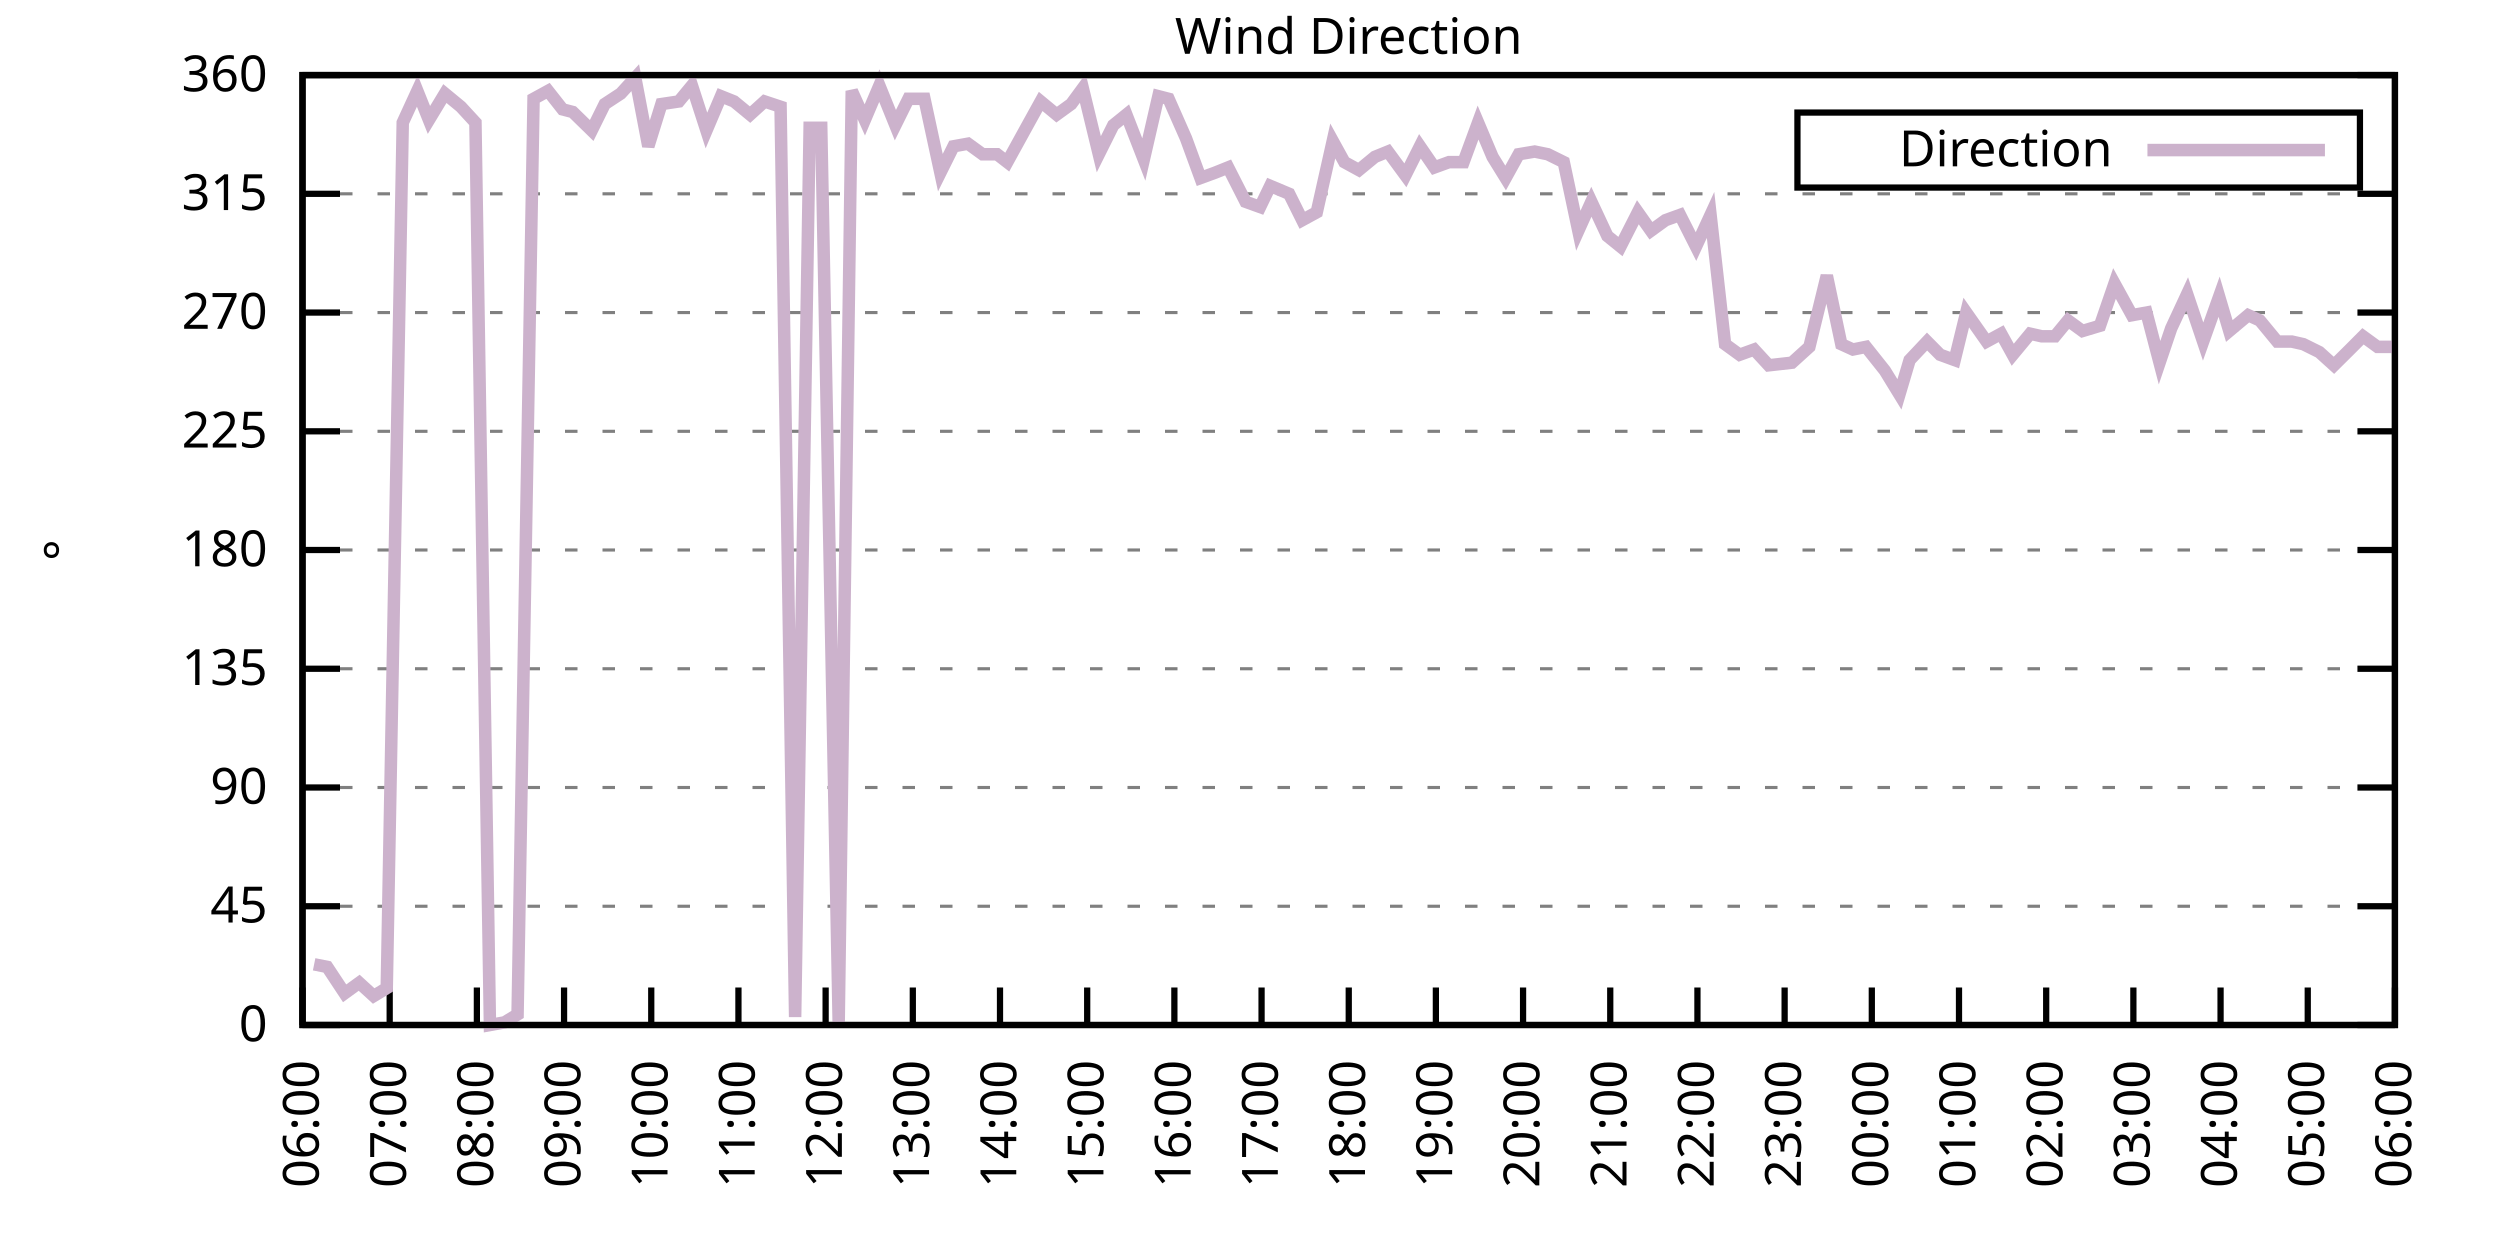
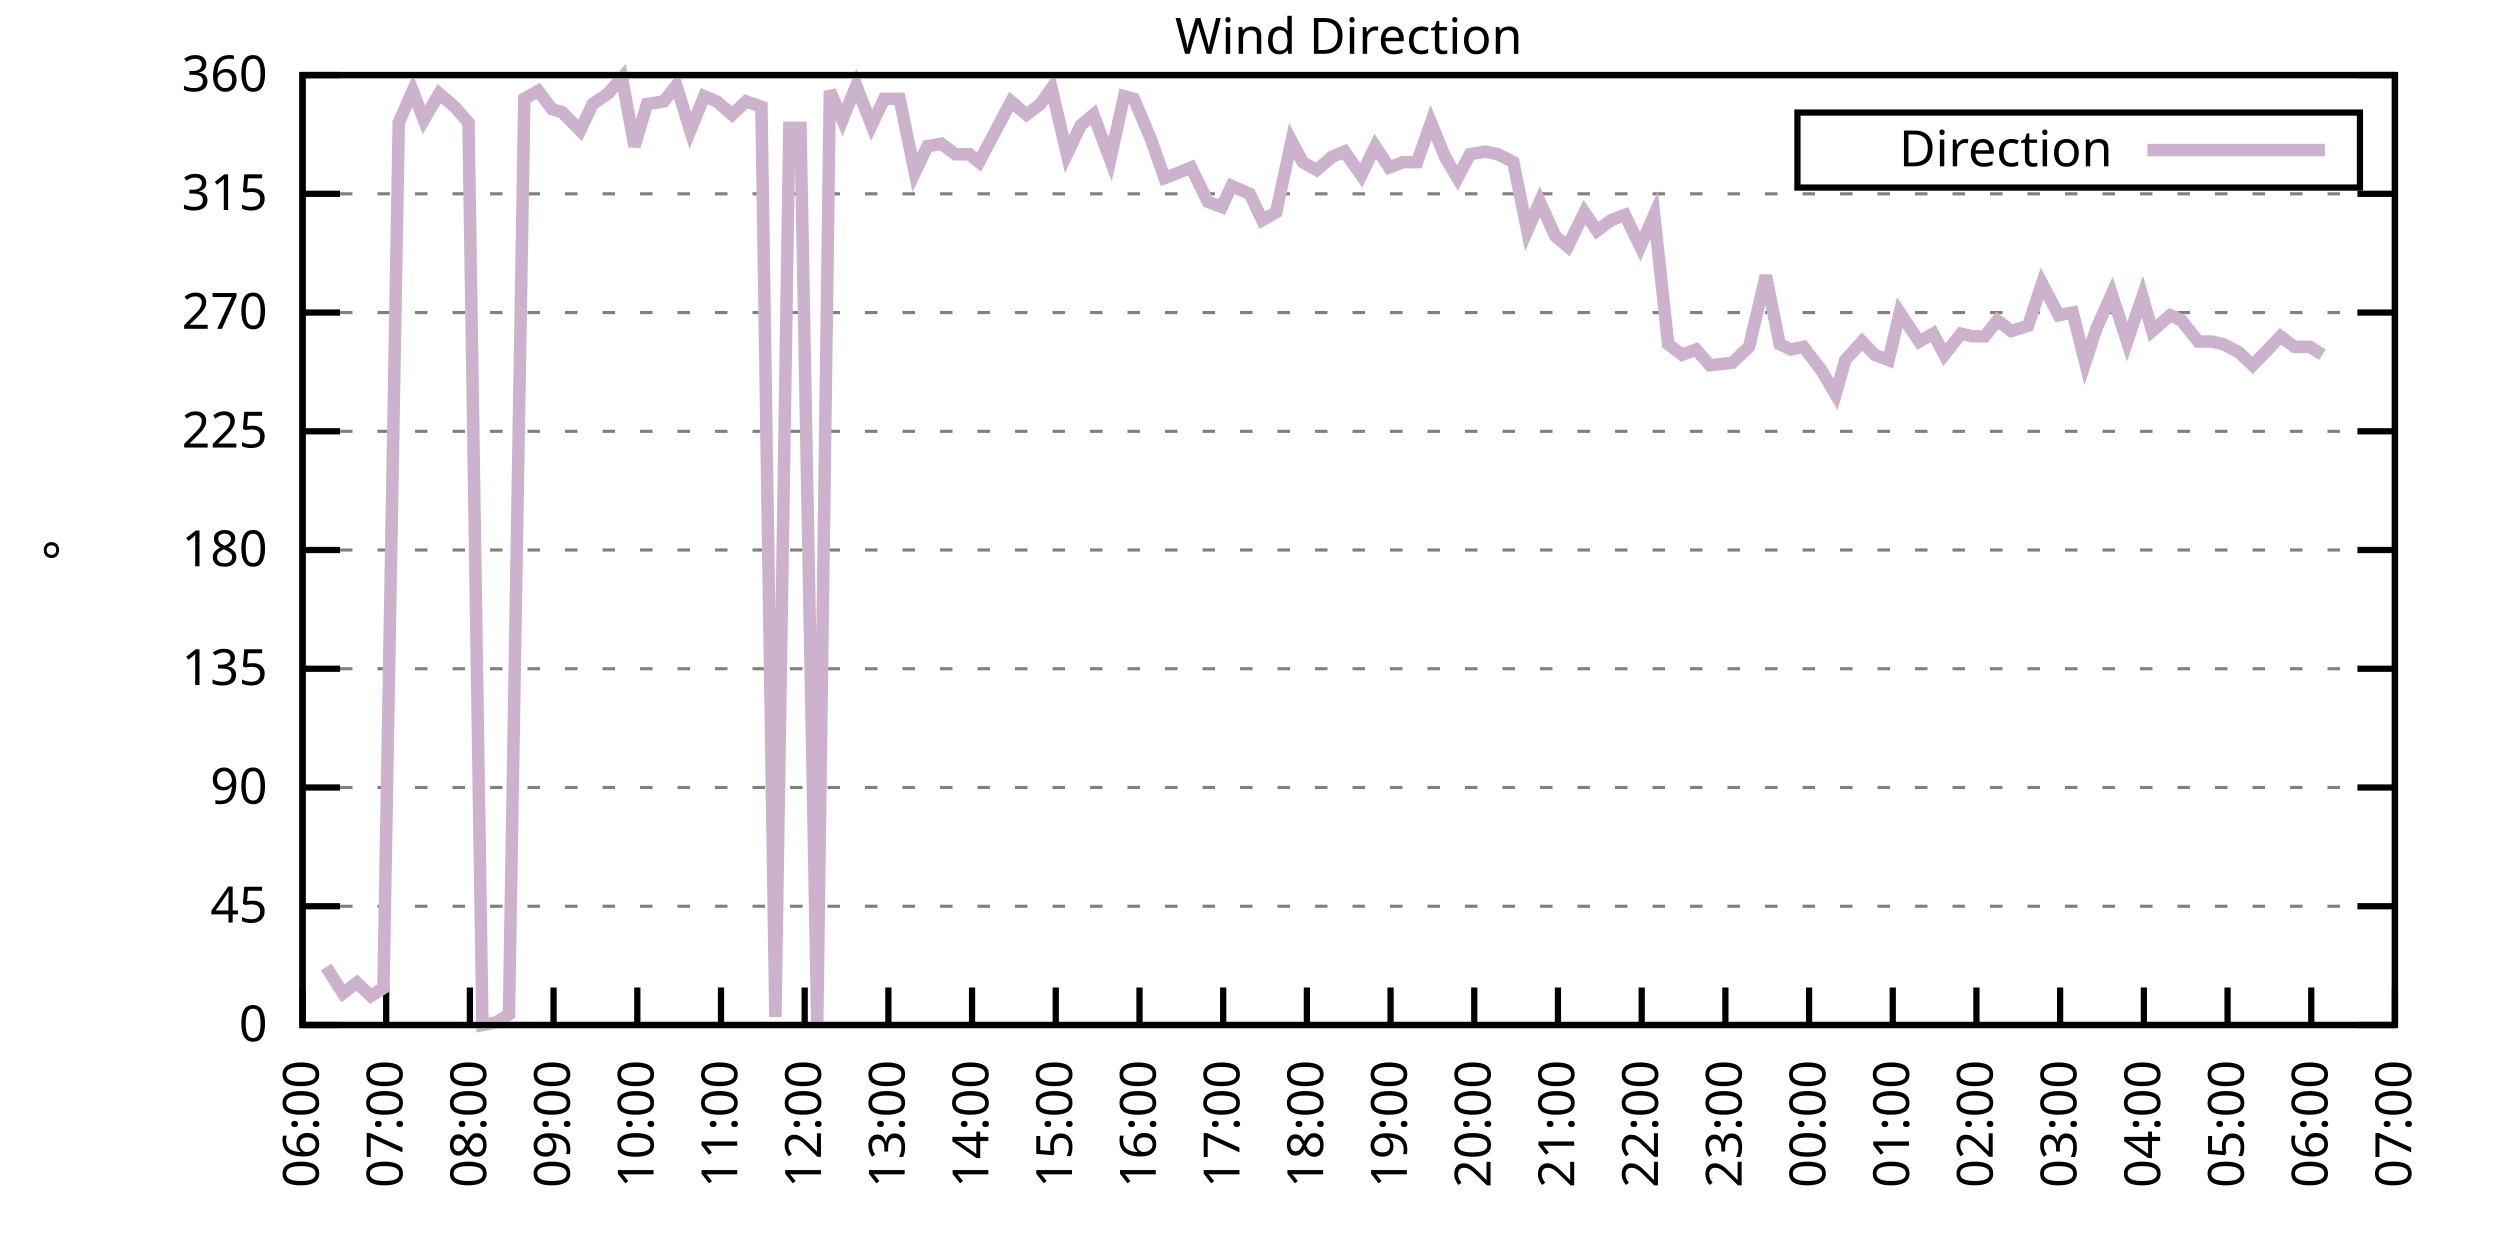
<svg xmlns="http://www.w3.org/2000/svg" xmlns:xlink="http://www.w3.org/1999/xlink" width="400" height="200" viewBox="0 0 400 200">
  <g id="gnuplot_canvas">
    <rect x="0" y="0" width="400" height="200" fill="none" />
    <defs>
      <circle id="gpDot" r="0.5" stroke-width="0.5" stroke="currentColor" />
      <path id="gpPt0" stroke-width="0.333" stroke="currentColor" d="M-1,0 h2 M0,-1 v2" />
      <path id="gpPt1" stroke-width="0.333" stroke="currentColor" d="M-1,-1 L1,1 M1,-1 L-1,1" />
      <path id="gpPt2" stroke-width="0.333" stroke="currentColor" d="M-1,0 L1,0 M0,-1 L0,1 M-1,-1 L1,1 M-1,1 L1,-1" />
      <rect id="gpPt3" stroke-width="0.333" stroke="currentColor" x="-1" y="-1" width="2" height="2" />
      <rect id="gpPt4" stroke-width="0.333" stroke="currentColor" fill="currentColor" x="-1" y="-1" width="2" height="2" />
      <circle id="gpPt5" stroke-width="0.333" stroke="currentColor" cx="0" cy="0" r="1" />
      <use xlink:href="#gpPt5" id="gpPt6" fill="currentColor" stroke="none" />
      <path id="gpPt7" stroke-width="0.333" stroke="currentColor" d="M0,-1.33 L-1.33,0.67 L1.33,0.67 z" />
      <use xlink:href="#gpPt7" id="gpPt8" fill="currentColor" stroke="none" />
      <use xlink:href="#gpPt7" id="gpPt9" stroke="currentColor" transform="rotate(180)" />
      <use xlink:href="#gpPt9" id="gpPt10" fill="currentColor" stroke="none" />
      <use xlink:href="#gpPt3" id="gpPt11" stroke="currentColor" transform="rotate(45)" />
      <use xlink:href="#gpPt11" id="gpPt12" fill="currentColor" stroke="none" />
      <path id="gpPt13" stroke-width="0.333" stroke="currentColor" d="M0,1.330 L1.265,0.411 L0.782,-1.067 L-0.782,-1.076 L-1.265,0.411 z" />
      <use xlink:href="#gpPt13" id="gpPt14" fill="currentColor" stroke="none" />
      <filter id="textbox" filterUnits="objectBoundingBox" x="0" y="0" height="1" width="1">
        <feFlood flood-color="white" flood-opacity="1" result="bgnd" />
        <feComposite in="SourceGraphic" in2="bgnd" operator="atop" />
      </filter>
      <filter id="greybox" filterUnits="objectBoundingBox" x="0" y="0" height="1" width="1">
        <feFlood flood-color="lightgrey" flood-opacity="1" result="grey" />
        <feComposite in="SourceGraphic" in2="grey" operator="atop" />
      </filter>
    </defs>
    <g fill="none" color="white" stroke="currentColor" stroke-width="1.00" stroke-linecap="butt" stroke-linejoin="miter">
</g>
    <g fill="none" color="black" stroke="currentColor" stroke-width="1.00" stroke-linecap="butt" stroke-linejoin="miter">
      <g stroke="none" shape-rendering="crispEdges">
        <polygon fill="rgb(255, 255, 255)" points="48.40,164.00 383.18,164.00 383.18,12.02 48.40,12.02 " />
      </g>
    </g>
    <g fill="none" color="black" stroke="currentColor" stroke-width="1.00" stroke-linecap="butt" stroke-linejoin="miter">
</g>
    <g fill="none" color="black" stroke="black" stroke-width="0.50" stroke-linecap="butt" stroke-linejoin="miter">
</g>
    <g fill="none" color="gray" stroke="currentColor" stroke-width="0.50" stroke-linecap="butt" stroke-linejoin="miter">
      <path stroke="gray" stroke-dasharray="2,4" class="gridline" d="M48.40,164.00 L383.19,164.00  " />
    </g>
    <g fill="none" color="gray" stroke="gray" stroke-width="1.00" stroke-linecap="butt" stroke-linejoin="miter">
</g>
    <g fill="none" color="black" stroke="currentColor" stroke-width="1.00" stroke-linecap="butt" stroke-linejoin="miter">
      <path stroke="black" d="M48.40,164.00 L54.40,164.00 M383.19,164.00 L377.19,164.00  " />
      <g transform="translate(42.80,166.60)" stroke="none" fill="black" font-family="Sans" font-size="8.00" text-anchor="end">
        <text>
          <tspan font-family="Sans"> 0</tspan>
        </text>
      </g>
    </g>
    <g fill="none" color="black" stroke="currentColor" stroke-width="1.00" stroke-linecap="butt" stroke-linejoin="miter">
</g>
    <g fill="none" color="black" stroke="black" stroke-width="0.50" stroke-linecap="butt" stroke-linejoin="miter">
</g>
    <g fill="none" color="gray" stroke="currentColor" stroke-width="0.50" stroke-linecap="butt" stroke-linejoin="miter">
      <path stroke="gray" stroke-dasharray="2,4" class="gridline" d="M48.40,145.00 L383.19,145.00  " />
    </g>
    <g fill="none" color="gray" stroke="gray" stroke-width="1.00" stroke-linecap="butt" stroke-linejoin="miter">
</g>
    <g fill="none" color="black" stroke="currentColor" stroke-width="1.00" stroke-linecap="butt" stroke-linejoin="miter">
      <path stroke="black" d="M48.40,145.00 L54.40,145.00 M383.19,145.00 L377.19,145.00  " />
      <g transform="translate(42.80,147.60)" stroke="none" fill="black" font-family="Sans" font-size="8.00" text-anchor="end">
        <text>
          <tspan font-family="Sans"> 45</tspan>
        </text>
      </g>
    </g>
    <g fill="none" color="black" stroke="currentColor" stroke-width="1.00" stroke-linecap="butt" stroke-linejoin="miter">
</g>
    <g fill="none" color="black" stroke="black" stroke-width="0.50" stroke-linecap="butt" stroke-linejoin="miter">
</g>
    <g fill="none" color="gray" stroke="currentColor" stroke-width="0.50" stroke-linecap="butt" stroke-linejoin="miter">
      <path stroke="gray" stroke-dasharray="2,4" class="gridline" d="M48.40,126.00 L383.19,126.00  " />
    </g>
    <g fill="none" color="gray" stroke="gray" stroke-width="1.00" stroke-linecap="butt" stroke-linejoin="miter">
</g>
    <g fill="none" color="black" stroke="currentColor" stroke-width="1.00" stroke-linecap="butt" stroke-linejoin="miter">
      <path stroke="black" d="M48.40,126.00 L54.40,126.00 M383.19,126.00 L377.19,126.00  " />
      <g transform="translate(42.80,128.60)" stroke="none" fill="black" font-family="Sans" font-size="8.00" text-anchor="end">
        <text>
          <tspan font-family="Sans"> 90</tspan>
        </text>
      </g>
    </g>
    <g fill="none" color="black" stroke="currentColor" stroke-width="1.00" stroke-linecap="butt" stroke-linejoin="miter">
</g>
    <g fill="none" color="black" stroke="black" stroke-width="0.50" stroke-linecap="butt" stroke-linejoin="miter">
</g>
    <g fill="none" color="gray" stroke="currentColor" stroke-width="0.50" stroke-linecap="butt" stroke-linejoin="miter">
      <path stroke="gray" stroke-dasharray="2,4" class="gridline" d="M48.40,107.00 L383.19,107.00  " />
    </g>
    <g fill="none" color="gray" stroke="gray" stroke-width="1.00" stroke-linecap="butt" stroke-linejoin="miter">
</g>
    <g fill="none" color="black" stroke="currentColor" stroke-width="1.00" stroke-linecap="butt" stroke-linejoin="miter">
      <path stroke="black" d="M48.40,107.00 L54.40,107.00 M383.19,107.00 L377.19,107.00  " />
      <g transform="translate(42.80,109.60)" stroke="none" fill="black" font-family="Sans" font-size="8.00" text-anchor="end">
        <text>
          <tspan font-family="Sans"> 135</tspan>
        </text>
      </g>
    </g>
    <g fill="none" color="black" stroke="currentColor" stroke-width="1.00" stroke-linecap="butt" stroke-linejoin="miter">
</g>
    <g fill="none" color="black" stroke="black" stroke-width="0.50" stroke-linecap="butt" stroke-linejoin="miter">
</g>
    <g fill="none" color="gray" stroke="currentColor" stroke-width="0.50" stroke-linecap="butt" stroke-linejoin="miter">
      <path stroke="gray" stroke-dasharray="2,4" class="gridline" d="M48.40,88.00 L383.19,88.00  " />
    </g>
    <g fill="none" color="gray" stroke="gray" stroke-width="1.00" stroke-linecap="butt" stroke-linejoin="miter">
</g>
    <g fill="none" color="black" stroke="currentColor" stroke-width="1.00" stroke-linecap="butt" stroke-linejoin="miter">
      <path stroke="black" d="M48.40,88.00 L54.40,88.00 M383.19,88.00 L377.19,88.00  " />
      <g transform="translate(42.80,90.60)" stroke="none" fill="black" font-family="Sans" font-size="8.00" text-anchor="end">
        <text>
          <tspan font-family="Sans"> 180</tspan>
        </text>
      </g>
    </g>
    <g fill="none" color="black" stroke="currentColor" stroke-width="1.00" stroke-linecap="butt" stroke-linejoin="miter">
</g>
    <g fill="none" color="black" stroke="black" stroke-width="0.50" stroke-linecap="butt" stroke-linejoin="miter">
</g>
    <g fill="none" color="gray" stroke="currentColor" stroke-width="0.50" stroke-linecap="butt" stroke-linejoin="miter">
      <path stroke="gray" stroke-dasharray="2,4" class="gridline" d="M48.40,69.01 L383.19,69.01  " />
    </g>
    <g fill="none" color="gray" stroke="gray" stroke-width="1.00" stroke-linecap="butt" stroke-linejoin="miter">
</g>
    <g fill="none" color="black" stroke="currentColor" stroke-width="1.00" stroke-linecap="butt" stroke-linejoin="miter">
      <path stroke="black" d="M48.40,69.01 L54.40,69.01 M383.19,69.01 L377.19,69.01  " />
      <g transform="translate(42.80,71.61)" stroke="none" fill="black" font-family="Sans" font-size="8.00" text-anchor="end">
        <text>
          <tspan font-family="Sans"> 225</tspan>
        </text>
      </g>
    </g>
    <g fill="none" color="black" stroke="currentColor" stroke-width="1.00" stroke-linecap="butt" stroke-linejoin="miter">
</g>
    <g fill="none" color="black" stroke="black" stroke-width="0.50" stroke-linecap="butt" stroke-linejoin="miter">
</g>
    <g fill="none" color="gray" stroke="currentColor" stroke-width="0.50" stroke-linecap="butt" stroke-linejoin="miter">
      <path stroke="gray" stroke-dasharray="2,4" class="gridline" d="M48.40,50.01 L383.19,50.01  " />
    </g>
    <g fill="none" color="gray" stroke="gray" stroke-width="1.00" stroke-linecap="butt" stroke-linejoin="miter">
</g>
    <g fill="none" color="black" stroke="currentColor" stroke-width="1.00" stroke-linecap="butt" stroke-linejoin="miter">
      <path stroke="black" d="M48.40,50.01 L54.40,50.01 M383.19,50.01 L377.19,50.01  " />
      <g transform="translate(42.80,52.61)" stroke="none" fill="black" font-family="Sans" font-size="8.00" text-anchor="end">
        <text>
          <tspan font-family="Sans"> 270</tspan>
        </text>
      </g>
    </g>
    <g fill="none" color="black" stroke="currentColor" stroke-width="1.00" stroke-linecap="butt" stroke-linejoin="miter">
</g>
    <g fill="none" color="black" stroke="black" stroke-width="0.50" stroke-linecap="butt" stroke-linejoin="miter">
</g>
    <g fill="none" color="gray" stroke="currentColor" stroke-width="0.50" stroke-linecap="butt" stroke-linejoin="miter">
      <path stroke="gray" stroke-dasharray="2,4" class="gridline" d="M48.40,31.01 L383.19,31.01  " />
    </g>
    <g fill="none" color="gray" stroke="gray" stroke-width="1.00" stroke-linecap="butt" stroke-linejoin="miter">
</g>
    <g fill="none" color="black" stroke="currentColor" stroke-width="1.00" stroke-linecap="butt" stroke-linejoin="miter">
      <path stroke="black" d="M48.40,31.01 L54.40,31.01 M383.19,31.01 L377.19,31.01  " />
      <g transform="translate(42.80,33.61)" stroke="none" fill="black" font-family="Sans" font-size="8.00" text-anchor="end">
        <text>
          <tspan font-family="Sans"> 315</tspan>
        </text>
      </g>
    </g>
    <g fill="none" color="black" stroke="currentColor" stroke-width="1.00" stroke-linecap="butt" stroke-linejoin="miter">
</g>
    <g fill="none" color="black" stroke="black" stroke-width="0.50" stroke-linecap="butt" stroke-linejoin="miter">
</g>
    <g fill="none" color="gray" stroke="currentColor" stroke-width="0.50" stroke-linecap="butt" stroke-linejoin="miter">
      <path stroke="gray" stroke-dasharray="2,4" class="gridline" d="M48.40,12.01 L383.19,12.01  " />
    </g>
    <g fill="none" color="gray" stroke="gray" stroke-width="1.00" stroke-linecap="butt" stroke-linejoin="miter">
</g>
    <g fill="none" color="black" stroke="currentColor" stroke-width="1.00" stroke-linecap="butt" stroke-linejoin="miter">
      <path stroke="black" d="M48.40,12.01 L54.40,12.01 M383.19,12.01 L377.19,12.01  " />
      <g transform="translate(42.80,14.61)" stroke="none" fill="black" font-family="Sans" font-size="8.00" text-anchor="end">
        <text>
          <tspan font-family="Sans"> 360</tspan>
        </text>
      </g>
    </g>
    <g fill="none" color="black" stroke="currentColor" stroke-width="1.00" stroke-linecap="butt" stroke-linejoin="miter">
      <path stroke="black" d="M48.40,164.00 L48.40,158.00  " />
      <g transform="translate(51.00,169.60) rotate(270.00)" stroke="none" fill="black" font-family="Sans" font-size="8.00" text-anchor="end">
        <text>
          <tspan font-family="Sans">06:00</tspan>
        </text>
      </g>
    </g>
    <g fill="none" color="black" stroke="currentColor" stroke-width="1.00" stroke-linecap="butt" stroke-linejoin="miter">
-       <path stroke="black" d="M62.35,164.00 L62.35,158.00  " />
-       <g transform="translate(64.95,169.60) rotate(270.00)" stroke="none" fill="black" font-family="Sans" font-size="8.00" text-anchor="end">
+       <path stroke="black" d="M61.79,164.00 L61.79,158.00  " />
+       <g transform="translate(64.39,169.60) rotate(270.00)" stroke="none" fill="black" font-family="Sans" font-size="8.00" text-anchor="end">
        <text>
          <tspan font-family="Sans">07:00</tspan>
        </text>
      </g>
    </g>
    <g fill="none" color="black" stroke="currentColor" stroke-width="1.00" stroke-linecap="butt" stroke-linejoin="miter">
-       <path stroke="black" d="M76.30,164.00 L76.30,158.00  " />
-       <g transform="translate(78.90,169.60) rotate(270.00)" stroke="none" fill="black" font-family="Sans" font-size="8.00" text-anchor="end">
+       <path stroke="black" d="M75.18,164.00 L75.18,158.00  " />
+       <g transform="translate(77.78,169.60) rotate(270.00)" stroke="none" fill="black" font-family="Sans" font-size="8.00" text-anchor="end">
        <text>
          <tspan font-family="Sans">08:00</tspan>
        </text>
      </g>
    </g>
    <g fill="none" color="black" stroke="currentColor" stroke-width="1.00" stroke-linecap="butt" stroke-linejoin="miter">
-       <path stroke="black" d="M90.25,164.00 L90.25,158.00  " />
-       <g transform="translate(92.85,169.60) rotate(270.00)" stroke="none" fill="black" font-family="Sans" font-size="8.00" text-anchor="end">
+       <path stroke="black" d="M88.57,164.00 L88.57,158.00  " />
+       <g transform="translate(91.17,169.60) rotate(270.00)" stroke="none" fill="black" font-family="Sans" font-size="8.00" text-anchor="end">
        <text>
          <tspan font-family="Sans">09:00</tspan>
        </text>
      </g>
    </g>
    <g fill="none" color="black" stroke="currentColor" stroke-width="1.00" stroke-linecap="butt" stroke-linejoin="miter">
-       <path stroke="black" d="M104.20,164.00 L104.20,158.00  " />
-       <g transform="translate(106.80,169.60) rotate(270.00)" stroke="none" fill="black" font-family="Sans" font-size="8.00" text-anchor="end">
+       <path stroke="black" d="M101.97,164.00 L101.97,158.00  " />
+       <g transform="translate(104.57,169.60) rotate(270.00)" stroke="none" fill="black" font-family="Sans" font-size="8.00" text-anchor="end">
        <text>
          <tspan font-family="Sans">10:00</tspan>
        </text>
      </g>
    </g>
    <g fill="none" color="black" stroke="currentColor" stroke-width="1.00" stroke-linecap="butt" stroke-linejoin="miter">
-       <path stroke="black" d="M118.15,164.00 L118.15,158.00  " />
-       <g transform="translate(120.75,169.60) rotate(270.00)" stroke="none" fill="black" font-family="Sans" font-size="8.00" text-anchor="end">
+       <path stroke="black" d="M115.36,164.00 L115.36,158.00  " />
+       <g transform="translate(117.96,169.60) rotate(270.00)" stroke="none" fill="black" font-family="Sans" font-size="8.00" text-anchor="end">
        <text>
          <tspan font-family="Sans">11:00</tspan>
        </text>
      </g>
    </g>
    <g fill="none" color="black" stroke="currentColor" stroke-width="1.00" stroke-linecap="butt" stroke-linejoin="miter">
-       <path stroke="black" d="M132.10,164.00 L132.10,158.00  " />
-       <g transform="translate(134.70,169.60) rotate(270.00)" stroke="none" fill="black" font-family="Sans" font-size="8.00" text-anchor="end">
+       <path stroke="black" d="M128.75,164.00 L128.75,158.00  " />
+       <g transform="translate(131.35,169.60) rotate(270.00)" stroke="none" fill="black" font-family="Sans" font-size="8.00" text-anchor="end">
        <text>
          <tspan font-family="Sans">12:00</tspan>
        </text>
      </g>
    </g>
    <g fill="none" color="black" stroke="currentColor" stroke-width="1.00" stroke-linecap="butt" stroke-linejoin="miter">
-       <path stroke="black" d="M146.05,164.00 L146.05,158.00  " />
-       <g transform="translate(148.65,169.60) rotate(270.00)" stroke="none" fill="black" font-family="Sans" font-size="8.00" text-anchor="end">
+       <path stroke="black" d="M142.14,164.00 L142.14,158.00  " />
+       <g transform="translate(144.74,169.60) rotate(270.00)" stroke="none" fill="black" font-family="Sans" font-size="8.00" text-anchor="end">
        <text>
          <tspan font-family="Sans">13:00</tspan>
        </text>
      </g>
    </g>
    <g fill="none" color="black" stroke="currentColor" stroke-width="1.00" stroke-linecap="butt" stroke-linejoin="miter">
-       <path stroke="black" d="M160.00,164.00 L160.00,158.00  " />
-       <g transform="translate(162.60,169.60) rotate(270.00)" stroke="none" fill="black" font-family="Sans" font-size="8.00" text-anchor="end">
+       <path stroke="black" d="M155.53,164.00 L155.53,158.00  " />
+       <g transform="translate(158.13,169.60) rotate(270.00)" stroke="none" fill="black" font-family="Sans" font-size="8.00" text-anchor="end">
        <text>
          <tspan font-family="Sans">14:00</tspan>
        </text>
      </g>
    </g>
    <g fill="none" color="black" stroke="currentColor" stroke-width="1.00" stroke-linecap="butt" stroke-linejoin="miter">
-       <path stroke="black" d="M173.95,164.00 L173.95,158.00  " />
-       <g transform="translate(176.55,169.60) rotate(270.00)" stroke="none" fill="black" font-family="Sans" font-size="8.00" text-anchor="end">
+       <path stroke="black" d="M168.92,164.00 L168.92,158.00  " />
+       <g transform="translate(171.52,169.60) rotate(270.00)" stroke="none" fill="black" font-family="Sans" font-size="8.00" text-anchor="end">
        <text>
          <tspan font-family="Sans">15:00</tspan>
        </text>
      </g>
    </g>
    <g fill="none" color="black" stroke="currentColor" stroke-width="1.00" stroke-linecap="butt" stroke-linejoin="miter">
-       <path stroke="black" d="M187.90,164.00 L187.90,158.00  " />
-       <g transform="translate(190.50,169.60) rotate(270.00)" stroke="none" fill="black" font-family="Sans" font-size="8.00" text-anchor="end">
+       <path stroke="black" d="M182.32,164.00 L182.32,158.00  " />
+       <g transform="translate(184.92,169.60) rotate(270.00)" stroke="none" fill="black" font-family="Sans" font-size="8.00" text-anchor="end">
        <text>
          <tspan font-family="Sans">16:00</tspan>
        </text>
      </g>
    </g>
    <g fill="none" color="black" stroke="currentColor" stroke-width="1.00" stroke-linecap="butt" stroke-linejoin="miter">
-       <path stroke="black" d="M201.85,164.00 L201.85,158.00  " />
-       <g transform="translate(204.45,169.60) rotate(270.00)" stroke="none" fill="black" font-family="Sans" font-size="8.00" text-anchor="end">
+       <path stroke="black" d="M195.71,164.00 L195.71,158.00  " />
+       <g transform="translate(198.31,169.60) rotate(270.00)" stroke="none" fill="black" font-family="Sans" font-size="8.00" text-anchor="end">
        <text>
          <tspan font-family="Sans">17:00</tspan>
        </text>
      </g>
    </g>
    <g fill="none" color="black" stroke="currentColor" stroke-width="1.00" stroke-linecap="butt" stroke-linejoin="miter">
-       <path stroke="black" d="M215.80,164.00 L215.80,158.00  " />
-       <g transform="translate(218.40,169.60) rotate(270.00)" stroke="none" fill="black" font-family="Sans" font-size="8.00" text-anchor="end">
+       <path stroke="black" d="M209.10,164.00 L209.10,158.00  " />
+       <g transform="translate(211.70,169.60) rotate(270.00)" stroke="none" fill="black" font-family="Sans" font-size="8.00" text-anchor="end">
        <text>
          <tspan font-family="Sans">18:00</tspan>
        </text>
      </g>
    </g>
    <g fill="none" color="black" stroke="currentColor" stroke-width="1.00" stroke-linecap="butt" stroke-linejoin="miter">
-       <path stroke="black" d="M229.74,164.00 L229.74,158.00  " />
-       <g transform="translate(232.34,169.60) rotate(270.00)" stroke="none" fill="black" font-family="Sans" font-size="8.00" text-anchor="end">
+       <path stroke="black" d="M222.49,164.00 L222.49,158.00  " />
+       <g transform="translate(225.09,169.60) rotate(270.00)" stroke="none" fill="black" font-family="Sans" font-size="8.00" text-anchor="end">
        <text>
          <tspan font-family="Sans">19:00</tspan>
        </text>
      </g>
    </g>
    <g fill="none" color="black" stroke="currentColor" stroke-width="1.00" stroke-linecap="butt" stroke-linejoin="miter">
-       <path stroke="black" d="M243.69,164.00 L243.69,158.00  " />
-       <g transform="translate(246.29,169.60) rotate(270.00)" stroke="none" fill="black" font-family="Sans" font-size="8.00" text-anchor="end">
+       <path stroke="black" d="M235.88,164.00 L235.88,158.00  " />
+       <g transform="translate(238.48,169.60) rotate(270.00)" stroke="none" fill="black" font-family="Sans" font-size="8.00" text-anchor="end">
        <text>
          <tspan font-family="Sans">20:00</tspan>
        </text>
      </g>
    </g>
    <g fill="none" color="black" stroke="currentColor" stroke-width="1.00" stroke-linecap="butt" stroke-linejoin="miter">
-       <path stroke="black" d="M257.64,164.00 L257.64,158.00  " />
-       <g transform="translate(260.24,169.60) rotate(270.00)" stroke="none" fill="black" font-family="Sans" font-size="8.00" text-anchor="end">
+       <path stroke="black" d="M249.27,164.00 L249.27,158.00  " />
+       <g transform="translate(251.87,169.60) rotate(270.00)" stroke="none" fill="black" font-family="Sans" font-size="8.00" text-anchor="end">
        <text>
          <tspan font-family="Sans">21:00</tspan>
        </text>
      </g>
    </g>
    <g fill="none" color="black" stroke="currentColor" stroke-width="1.00" stroke-linecap="butt" stroke-linejoin="miter">
-       <path stroke="black" d="M271.59,164.00 L271.59,158.00  " />
-       <g transform="translate(274.19,169.60) rotate(270.00)" stroke="none" fill="black" font-family="Sans" font-size="8.00" text-anchor="end">
+       <path stroke="black" d="M262.67,164.00 L262.67,158.00  " />
+       <g transform="translate(265.27,169.60) rotate(270.00)" stroke="none" fill="black" font-family="Sans" font-size="8.00" text-anchor="end">
        <text>
          <tspan font-family="Sans">22:00</tspan>
        </text>
      </g>
    </g>
    <g fill="none" color="black" stroke="currentColor" stroke-width="1.00" stroke-linecap="butt" stroke-linejoin="miter">
-       <path stroke="black" d="M285.54,164.00 L285.54,158.00  " />
-       <g transform="translate(288.14,169.60) rotate(270.00)" stroke="none" fill="black" font-family="Sans" font-size="8.00" text-anchor="end">
+       <path stroke="black" d="M276.06,164.00 L276.06,158.00  " />
+       <g transform="translate(278.66,169.60) rotate(270.00)" stroke="none" fill="black" font-family="Sans" font-size="8.00" text-anchor="end">
        <text>
          <tspan font-family="Sans">23:00</tspan>
        </text>
      </g>
    </g>
    <g fill="none" color="black" stroke="currentColor" stroke-width="1.00" stroke-linecap="butt" stroke-linejoin="miter">
-       <path stroke="black" d="M299.49,164.00 L299.49,158.00  " />
-       <g transform="translate(302.09,169.60) rotate(270.00)" stroke="none" fill="black" font-family="Sans" font-size="8.00" text-anchor="end">
+       <path stroke="black" d="M289.45,164.00 L289.45,158.00  " />
+       <g transform="translate(292.05,169.60) rotate(270.00)" stroke="none" fill="black" font-family="Sans" font-size="8.00" text-anchor="end">
        <text>
          <tspan font-family="Sans">00:00</tspan>
        </text>
      </g>
    </g>
    <g fill="none" color="black" stroke="currentColor" stroke-width="1.00" stroke-linecap="butt" stroke-linejoin="miter">
-       <path stroke="black" d="M313.44,164.00 L313.44,158.00  " />
-       <g transform="translate(316.04,169.60) rotate(270.00)" stroke="none" fill="black" font-family="Sans" font-size="8.00" text-anchor="end">
+       <path stroke="black" d="M302.84,164.00 L302.84,158.00  " />
+       <g transform="translate(305.44,169.60) rotate(270.00)" stroke="none" fill="black" font-family="Sans" font-size="8.00" text-anchor="end">
        <text>
          <tspan font-family="Sans">01:00</tspan>
        </text>
      </g>
    </g>
    <g fill="none" color="black" stroke="currentColor" stroke-width="1.00" stroke-linecap="butt" stroke-linejoin="miter">
-       <path stroke="black" d="M327.39,164.00 L327.39,158.00  " />
-       <g transform="translate(329.99,169.60) rotate(270.00)" stroke="none" fill="black" font-family="Sans" font-size="8.00" text-anchor="end">
+       <path stroke="black" d="M316.23,164.00 L316.23,158.00  " />
+       <g transform="translate(318.83,169.60) rotate(270.00)" stroke="none" fill="black" font-family="Sans" font-size="8.00" text-anchor="end">
        <text>
          <tspan font-family="Sans">02:00</tspan>
        </text>
      </g>
    </g>
    <g fill="none" color="black" stroke="currentColor" stroke-width="1.00" stroke-linecap="butt" stroke-linejoin="miter">
-       <path stroke="black" d="M341.34,164.00 L341.34,158.00  " />
-       <g transform="translate(343.94,169.60) rotate(270.00)" stroke="none" fill="black" font-family="Sans" font-size="8.00" text-anchor="end">
+       <path stroke="black" d="M329.62,164.00 L329.62,158.00  " />
+       <g transform="translate(332.22,169.60) rotate(270.00)" stroke="none" fill="black" font-family="Sans" font-size="8.00" text-anchor="end">
        <text>
          <tspan font-family="Sans">03:00</tspan>
        </text>
      </g>
    </g>
    <g fill="none" color="black" stroke="currentColor" stroke-width="1.00" stroke-linecap="butt" stroke-linejoin="miter">
-       <path stroke="black" d="M355.29,164.00 L355.29,158.00  " />
-       <g transform="translate(357.89,169.60) rotate(270.00)" stroke="none" fill="black" font-family="Sans" font-size="8.00" text-anchor="end">
+       <path stroke="black" d="M343.02,164.00 L343.02,158.00  " />
+       <g transform="translate(345.62,169.60) rotate(270.00)" stroke="none" fill="black" font-family="Sans" font-size="8.00" text-anchor="end">
        <text>
          <tspan font-family="Sans">04:00</tspan>
        </text>
      </g>
    </g>
    <g fill="none" color="black" stroke="currentColor" stroke-width="1.00" stroke-linecap="butt" stroke-linejoin="miter">
-       <path stroke="black" d="M369.24,164.00 L369.24,158.00  " />
-       <g transform="translate(371.84,169.60) rotate(270.00)" stroke="none" fill="black" font-family="Sans" font-size="8.00" text-anchor="end">
+       <path stroke="black" d="M356.41,164.00 L356.41,158.00  " />
+       <g transform="translate(359.01,169.60) rotate(270.00)" stroke="none" fill="black" font-family="Sans" font-size="8.00" text-anchor="end">
        <text>
          <tspan font-family="Sans">05:00</tspan>
+         </text>
+       </g>
+     </g>
+     <g fill="none" color="black" stroke="currentColor" stroke-width="1.00" stroke-linecap="butt" stroke-linejoin="miter">
+       <path stroke="black" d="M369.80,164.00 L369.80,158.00  " />
+       <g transform="translate(372.40,169.60) rotate(270.00)" stroke="none" fill="black" font-family="Sans" font-size="8.00" text-anchor="end">
+         <text>
+           <tspan font-family="Sans">06:00</tspan>
        </text>
      </g>
    </g>
    <g fill="none" color="black" stroke="currentColor" stroke-width="1.00" stroke-linecap="butt" stroke-linejoin="miter">
      <path stroke="black" d="M383.19,164.00 L383.19,158.00  " />
      <g transform="translate(385.79,169.60) rotate(270.00)" stroke="none" fill="black" font-family="Sans" font-size="8.00" text-anchor="end">
        <text>
-           <tspan font-family="Sans">06:00</tspan>
+           <tspan font-family="Sans">07:00</tspan>
        </text>
      </g>
    </g>
    <g fill="none" color="black" stroke="currentColor" stroke-width="1.00" stroke-linecap="butt" stroke-linejoin="miter">
</g>
    <g fill="none" color="black" stroke="currentColor" stroke-width="1.00" stroke-linecap="butt" stroke-linejoin="miter">
      <path stroke="black" d="M48.40,12.01 L48.40,164.00 L383.19,164.00 L383.19,12.01 L48.40,12.01 Z  " />
    </g>
    <g fill="none" color="black" stroke="currentColor" stroke-width="1.00" stroke-linecap="butt" stroke-linejoin="miter">
</g>
    <g fill="none" color="black" stroke="currentColor" stroke-width="1.00" stroke-linecap="butt" stroke-linejoin="miter">
      <path stroke="black" d="M287.59,30.01 L287.59,18.01 L377.59,18.01 L377.59,30.01 L287.59,30.01 Z  " />
    </g>
    <g id="Wind_direction_plot_1">
      <g fill="none" color="white" stroke="black" stroke-width="2.00" stroke-linecap="butt" stroke-linejoin="miter">
</g>
      <g fill="none" color="black" stroke="currentColor" stroke-width="2.00" stroke-linecap="butt" stroke-linejoin="miter">
        <g transform="translate(337.99,26.61)" stroke="none" fill="black" font-family="Sans" font-size="8.00" text-anchor="end">
          <text>
            <tspan font-family="Sans">Direction</tspan>
          </text>
        </g>
      </g>
      <g fill="none" color="black" stroke="currentColor" stroke-width="2.00" stroke-linecap="butt" stroke-linejoin="miter">
-         <path stroke="rgb(204, 178, 204)" d="M343.59,24.01 L371.99,24.01 M50.26,154.29 L52.35,154.71 L55.14,158.93 L57.47,157.24 L59.79,159.36 L61.88,158.09   L64.44,19.61 L66.77,14.54 L68.63,19.19 L71.18,14.97 L73.74,17.08 L76.07,19.61 L78.39,164.00 L80.72,163.58   L82.81,162.31 L85.37,15.81 L87.69,14.54 L90.02,17.50 L91.64,17.92 L94.67,20.88 L96.76,16.65 L99.32,14.97   L101.64,12.43 L103.73,23.41 L105.83,16.65 L108.62,16.23 L110.71,13.70 L113.03,20.88 L115.36,15.39 L117.45,16.23   L120.01,18.34 L122.33,16.23 L124.89,17.08 L127.22,162.73 L129.54,20.45 L131.40,20.45 L134.19,163.58 L136.28,14.54   L138.37,19.19 L140.70,13.70 L143.26,20.03 L145.35,15.81 L147.91,15.81 L150.46,27.63 L152.56,23.41 L154.88,22.99   L157.21,24.68 L159.53,24.68 L161.16,25.94 L164.41,20.03 L166.51,16.23 L169.06,18.34 L171.39,16.65 L173.25,14.12   L175.81,24.68 L178.13,20.03 L180.22,18.34 L183.01,25.52 L185.34,15.39 L186.97,15.81 L189.76,22.14 L192.08,28.48   L194.41,27.63 L196.50,26.79 L199.29,32.28 L201.61,33.12 L203.24,29.74 L206.26,31.01 L208.36,35.23 L210.68,33.96   L213.24,22.56 L215.10,25.94 L217.42,27.21 L219.98,25.10 L222.07,24.25 L224.86,28.05 L227.19,23.41 L229.51,26.79   L231.84,25.94 L234.16,25.94 L236.49,19.61 L238.81,25.10 L240.90,28.48 L243.00,24.68 L245.55,24.25 L247.65,24.68   L250.20,25.94 L252.53,36.92 L254.62,32.28 L257.18,37.76 L259.27,39.45 L262.06,33.96 L264.15,36.92 L266.48,35.23   L268.80,34.39 L271.36,39.45 L273.69,34.39 L276.01,55.07 L278.34,56.76 L280.66,55.92 L282.99,58.45 L286.71,58.03   L289.50,55.50 L292.29,44.10 L294.61,55.07 L296.47,55.92 L298.56,55.50 L301.58,59.30 L303.91,63.10 L305.54,57.61   L308.33,54.65 L310.42,56.76 L312.74,57.61 L314.60,50.01 L317.86,54.65 L320.18,53.39 L322.04,56.76 L324.83,53.39   L326.69,53.81 L328.79,53.81 L330.88,51.27 L333.20,52.96 L335.99,52.12 L338.32,45.36 L341.11,50.43 L343.43,50.01   L345.53,58.03 L347.39,52.54 L349.94,47.05 L352.50,54.65 L355.06,47.47 L356.69,52.96 L359.71,50.43 L361.57,51.27   L364.36,54.65 L366.68,54.65 L368.54,55.07 L371.10,56.34 L373.43,58.45 L375.98,55.92 L378.08,53.81 L380.40,55.50   L382.96,55.50  " />
+         <path stroke="rgb(204, 178, 204)" d="M343.59,24.01 L371.99,24.01 M52.19,154.71 L54.87,158.93 L57.10,157.24 L59.34,159.36 L61.35,158.09 L63.80,19.61   L66.03,14.54 L67.82,19.19 L70.27,14.97 L72.73,17.08 L74.96,19.61 L77.19,164.00 L79.42,163.58 L81.43,162.31   L83.89,15.81 L86.12,14.54 L88.35,17.50 L89.91,17.92 L92.82,20.88 L94.82,16.65 L97.28,14.97 L99.51,12.43   L101.52,23.41 L103.53,16.65 L106.21,16.23 L108.22,13.70 L110.45,20.88 L112.68,15.39 L114.69,16.23 L117.14,18.34   L119.38,16.23 L121.83,17.08 L124.06,162.73 L126.29,20.45 L128.08,20.45 L130.76,163.58 L132.77,14.54 L134.78,19.19   L137.01,13.70 L139.46,20.03 L141.47,15.81 L143.93,15.81 L146.38,27.63 L148.39,23.41 L150.62,22.99 L152.85,24.68   L155.09,24.68 L156.65,25.94 L159.77,20.03 L161.78,16.23 L164.24,18.34 L166.47,16.65 L168.25,14.12 L170.71,24.68   L172.94,20.03 L174.95,18.34 L177.63,25.52 L179.86,15.39 L181.42,15.81 L184.10,22.14 L186.33,28.48 L188.57,27.63   L190.57,26.79 L193.25,32.28 L195.48,33.12 L197.05,29.74 L199.95,31.01 L201.96,35.23 L204.19,33.96 L206.64,22.56   L208.43,25.94 L210.66,27.21 L213.12,25.10 L215.13,24.25 L217.80,28.05 L220.04,23.41 L222.27,26.79 L224.50,25.94   L226.73,25.94 L228.96,19.61 L231.20,25.10 L233.20,28.48 L235.21,24.68 L237.67,24.25 L239.68,24.68 L242.13,25.94   L244.36,36.92 L246.37,32.28 L248.83,37.76 L250.84,39.45 L253.51,33.96 L255.52,36.92 L257.76,35.23 L259.99,34.39   L262.44,39.45 L264.67,34.39 L266.91,55.07 L269.14,56.76 L271.37,55.92 L273.60,58.45 L277.17,58.03 L279.85,55.50   L282.53,44.10 L284.76,55.07 L286.55,55.92 L288.56,55.50 L291.46,59.30 L293.69,63.10 L295.25,57.61 L297.93,54.65   L299.94,56.76 L302.17,57.61 L303.96,50.01 L307.08,54.65 L309.31,53.39 L311.10,56.76 L313.78,53.39 L315.56,53.81   L317.57,53.81 L319.58,51.27 L321.81,52.96 L324.49,52.12 L326.72,45.36 L329.40,50.43 L331.63,50.01 L333.64,58.03   L335.43,52.54 L337.88,47.05 L340.34,54.65 L342.79,47.47 L344.35,52.96 L347.26,50.43 L349.04,51.27 L351.72,54.65   L353.95,54.65 L355.74,55.07 L358.19,56.34 L360.42,58.45 L362.88,55.92 L364.89,53.81 L367.12,55.50 L369.58,55.50   L371.58,56.76  " />
      </g>
    </g>
    <g fill="none" color="black" stroke="currentColor" stroke-width="2.00" stroke-linecap="butt" stroke-linejoin="miter">
</g>
    <g fill="none" color="black" stroke="black" stroke-width="1.00" stroke-linecap="butt" stroke-linejoin="miter">
</g>
    <g fill="none" color="black" stroke="currentColor" stroke-width="1.00" stroke-linecap="butt" stroke-linejoin="miter">
      <path stroke="black" d="M48.40,12.01 L48.40,164.00 L383.19,164.00 L383.19,12.01 L48.40,12.01 Z  " />
      <g transform="translate(12.80,88.01) rotate(270.00)" stroke="none" fill="black" font-family="Sans" font-size="8.00" text-anchor="middle">
        <text>
          <tspan font-family="Sans">°</tspan>
        </text>
      </g>
    </g>
    <g fill="none" color="black" stroke="currentColor" stroke-width="1.00" stroke-linecap="butt" stroke-linejoin="miter">
</g>
    <g fill="none" color="black" stroke="currentColor" stroke-width="1.00" stroke-linecap="butt" stroke-linejoin="miter">
      <g transform="translate(215.79,8.61)" stroke="none" fill="black" font-family="Sans" font-size="8.00" text-anchor="middle">
        <text>
          <tspan font-family="Sans">Wind Direction</tspan>
        </text>
      </g>
    </g>
    <g fill="none" color="black" stroke="currentColor" stroke-width="1.00" stroke-linecap="butt" stroke-linejoin="miter">
</g>
  </g>
</svg>
